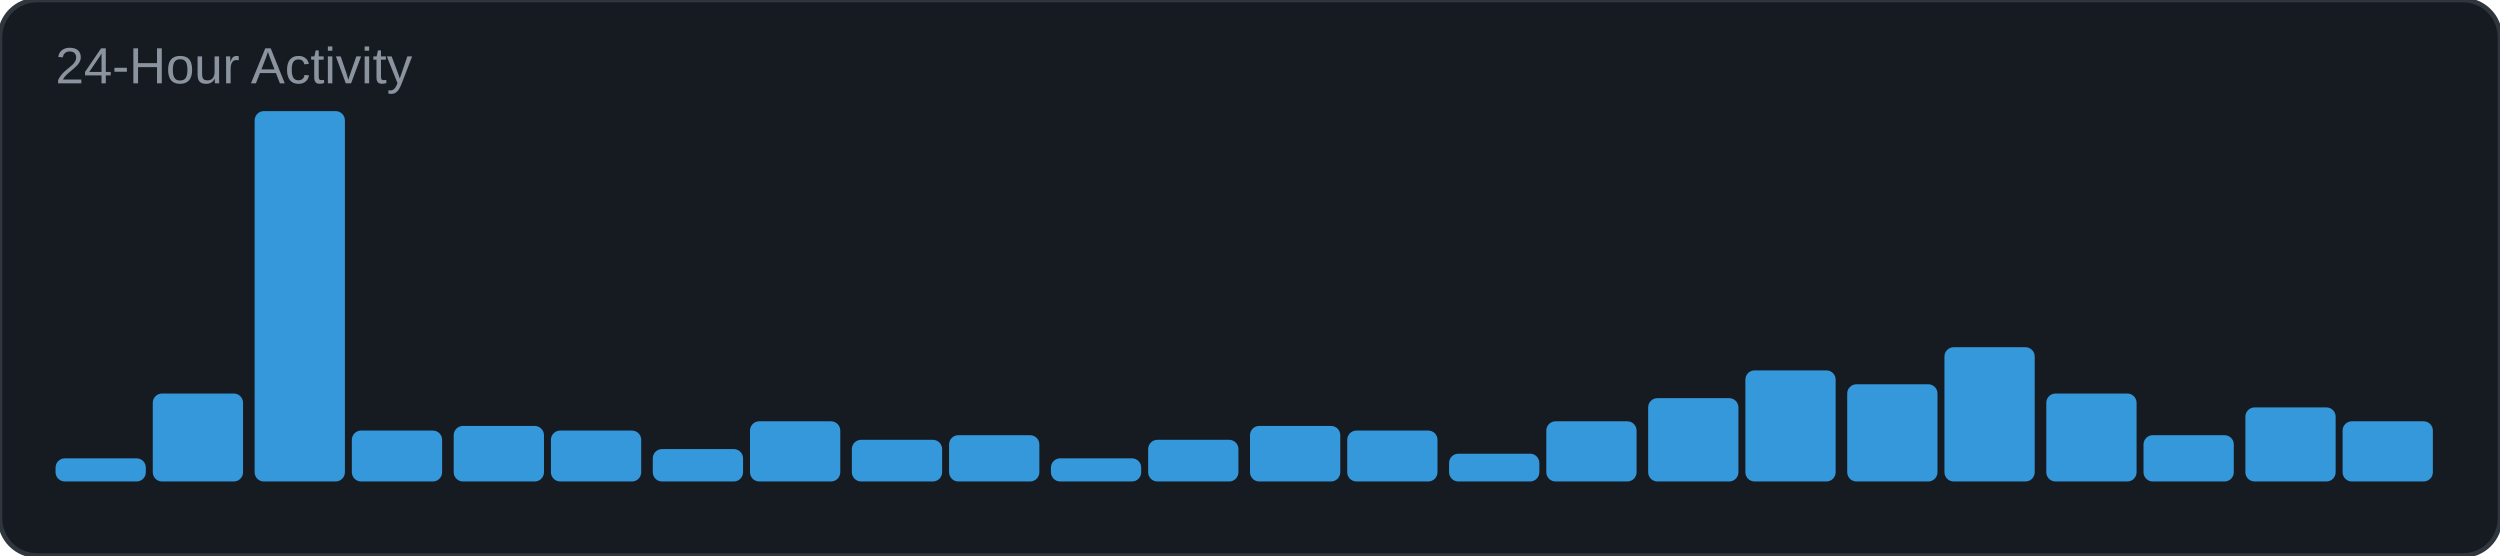
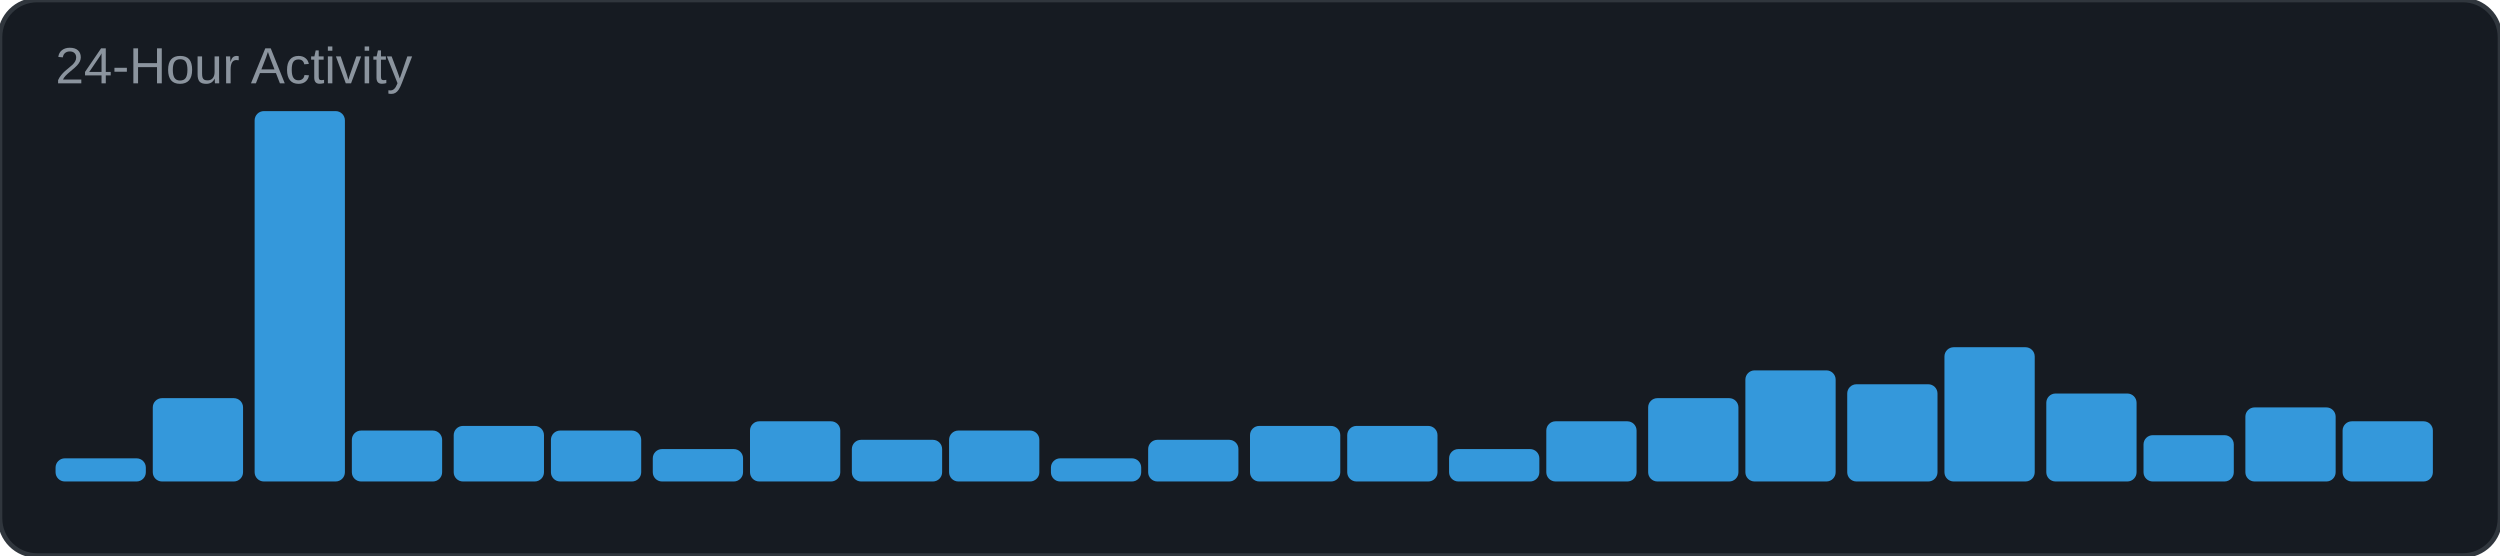
<svg xmlns="http://www.w3.org/2000/svg" width="540" height="120" viewBox="0 0 540 120">
  <rect width="540" height="120" rx="8" fill="#161b22" />
  <rect width="540" height="120" rx="8" fill="none" stroke="#30363d" stroke-width="1" />
  <text x="12" y="18" font-family="Arial, sans-serif" font-size="11" fill="#8b949e">24-Hour Activity</text>
  <rect x="12" y="99" width="19.5" height="5" rx="2" fill="#3498db" />
-   <rect x="33" y="85" width="19.5" height="19" rx="2" fill="#3498db" />
+   <rect x="33" y="86" width="19.5" height="18" rx="2" fill="#3498db" />
  <rect x="55" y="24" width="19.5" height="80" rx="2" fill="#3498db" />
  <rect x="76" y="93" width="19.5" height="11" rx="2" fill="#3498db" />
  <rect x="98" y="92" width="19.5" height="12" rx="2" fill="#3498db" />
  <rect x="119" y="93" width="19.5" height="11" rx="2" fill="#3498db" />
  <rect x="141" y="97" width="19.5" height="7" rx="2" fill="#3498db" />
  <rect x="162" y="91" width="19.5" height="13" rx="2" fill="#3498db" />
  <rect x="184" y="95" width="19.5" height="9" rx="2" fill="#3498db" />
-   <rect x="205" y="94" width="19.5" height="10" rx="2" fill="#3498db" />
+   <rect x="205" y="93" width="19.5" height="11" rx="2" fill="#3498db" />
  <rect x="227" y="99" width="19.5" height="5" rx="2" fill="#3498db" />
  <rect x="248" y="95" width="19.5" height="9" rx="2" fill="#3498db" />
  <rect x="270" y="92" width="19.5" height="12" rx="2" fill="#3498db" />
-   <rect x="291" y="93" width="19.5" height="11" rx="2" fill="#3498db" />
-   <rect x="313" y="98" width="19.5" height="6" rx="2" fill="#3498db" />
+   <rect x="291" y="92" width="19.5" height="12" rx="2" fill="#3498db" />
+   <rect x="313" y="97" width="19.5" height="7" rx="2" fill="#3498db" />
  <rect x="334" y="91" width="19.5" height="13" rx="2" fill="#3498db" />
  <rect x="356" y="86" width="19.5" height="18" rx="2" fill="#3498db" />
  <rect x="377" y="80" width="19.5" height="24" rx="2" fill="#3498db" />
  <rect x="399" y="83" width="19.5" height="21" rx="2" fill="#3498db" />
  <rect x="420" y="75" width="19.5" height="29" rx="2" fill="#3498db" />
  <rect x="442" y="85" width="19.5" height="19" rx="2" fill="#3498db" />
  <rect x="463" y="94" width="19.5" height="10" rx="2" fill="#3498db" />
  <rect x="485" y="88" width="19.5" height="16" rx="2" fill="#3498db" />
  <rect x="506" y="91" width="19.5" height="13" rx="2" fill="#3498db" />
</svg>
